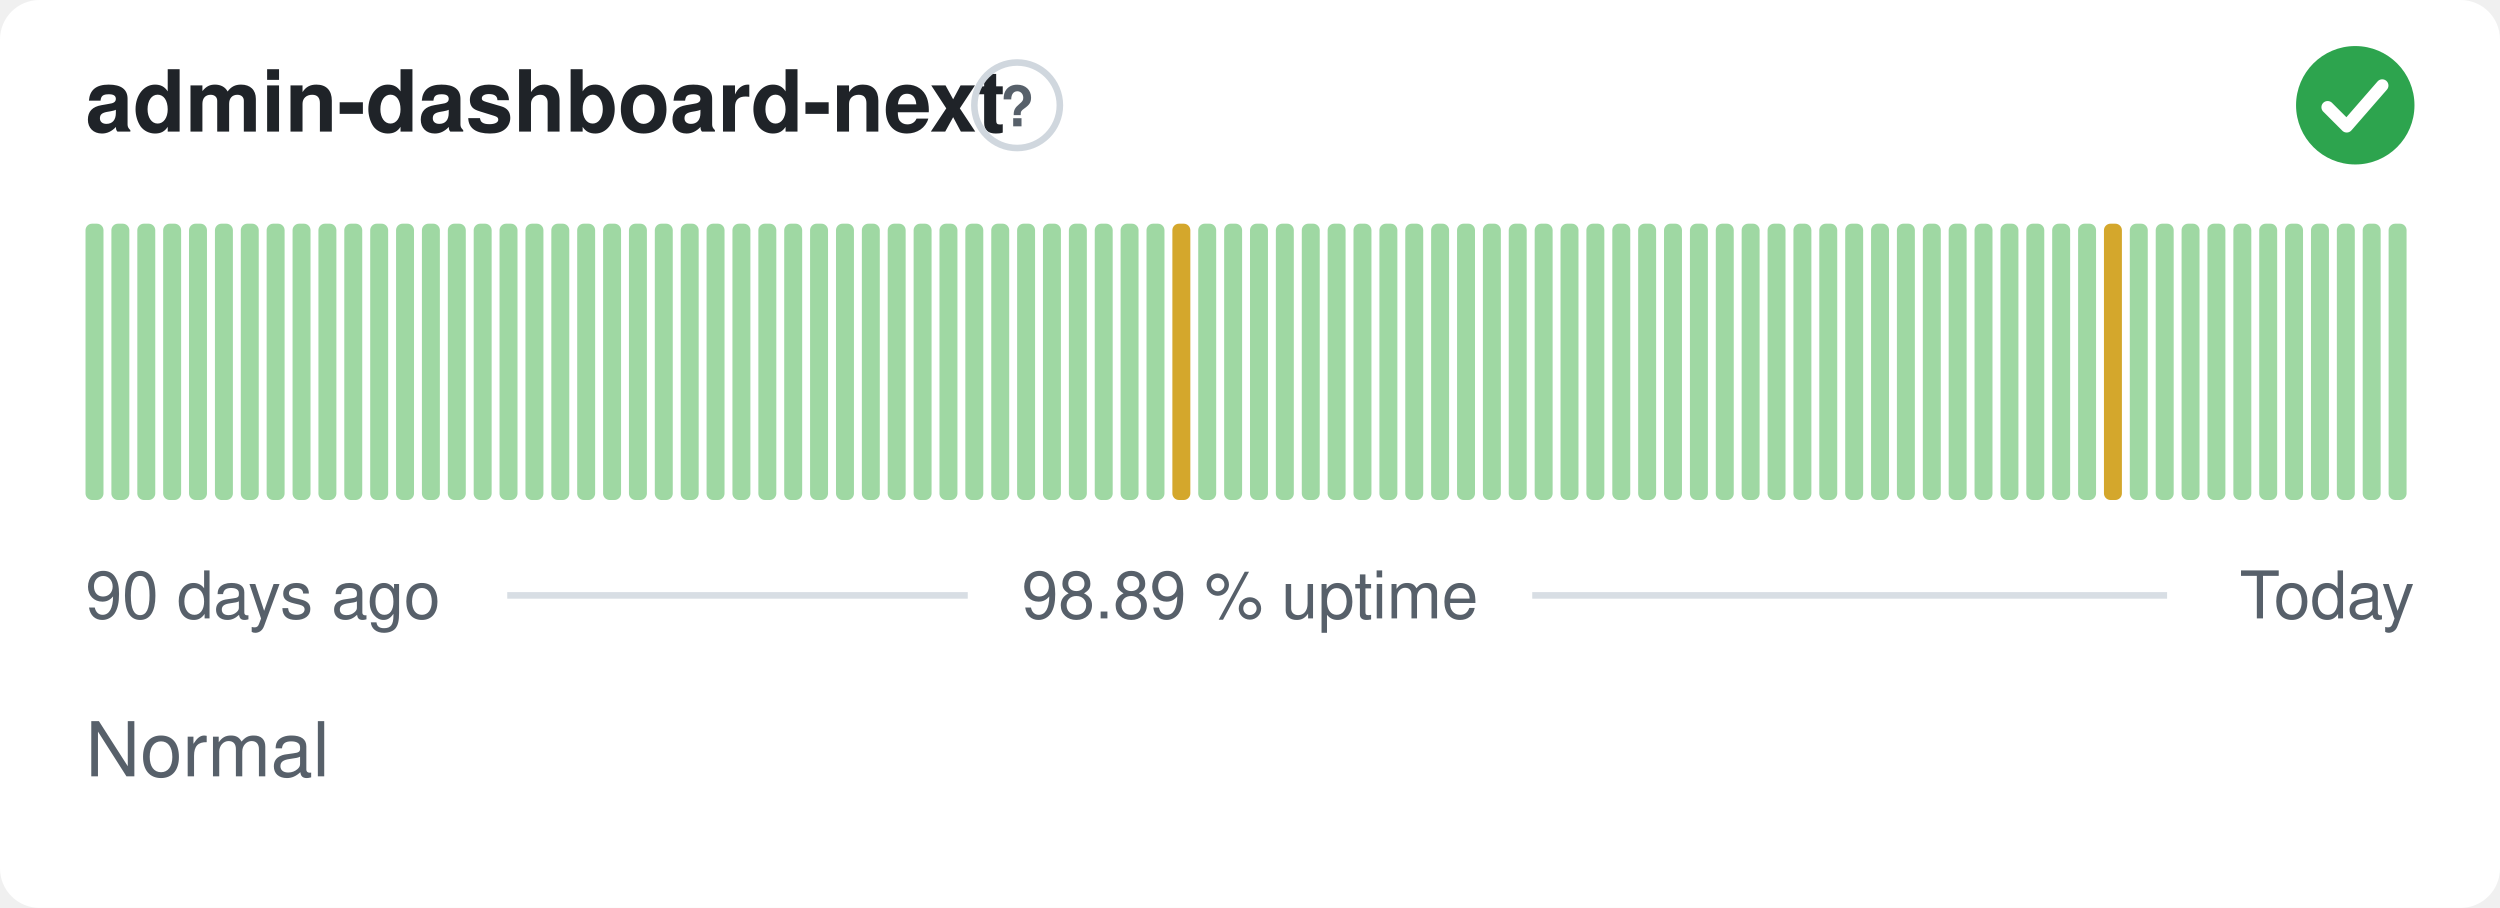
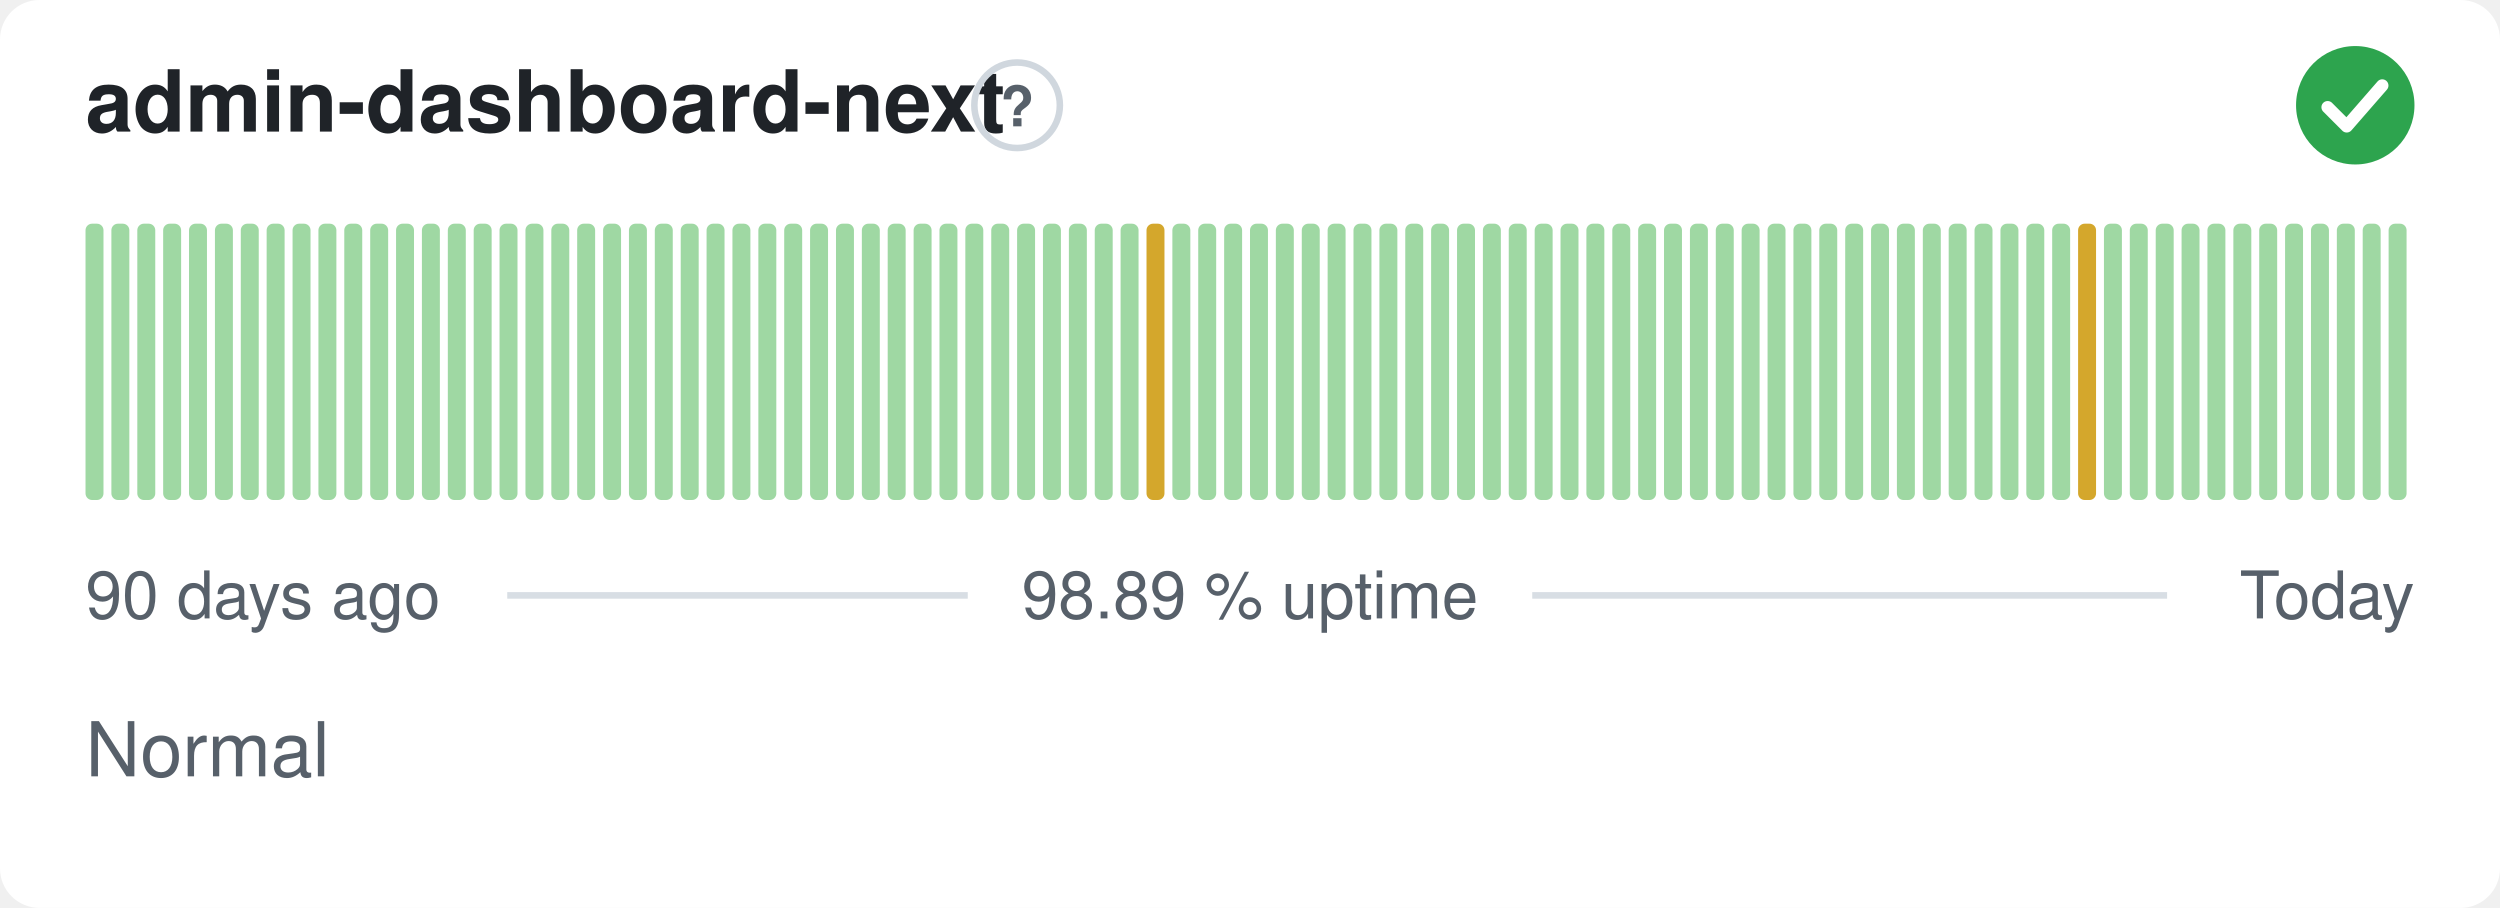
<svg xmlns="http://www.w3.org/2000/svg" width="380" height="138" viewBox="0 0 380 138" role="img" aria-label="admin-dashboard-next: Normal, 98.89 % uptime over the last 90 days" font-family="-apple-system,BlinkMacSystemFont,'Segoe UI',Helvetica,Arial,sans-serif">
  <style>
    @media (prefers-color-scheme: dark) {
      .bg { fill: #0d1117 }
      .title { fill: #e6edf3 }
      .muted { fill: #8b949e }
      .hint { stroke: #30363d }
      .rule { stroke: #30363d }
      .nodata { fill: #21262d }
    }
  </style>
  <rect class="bg" width="380" height="138" rx="6" fill="#ffffff" />
  <text class="title" x="13" y="20" font-size="13" font-weight="600" fill="#1f2328">admin-dashboard-next</text>
  <circle class="hint" cx="154.6" cy="16" r="6.5" fill="none" stroke="#d0d7de" stroke-width="1" />
  <text class="muted" x="154.6" y="19.2" text-anchor="middle" font-size="8.5" font-weight="700" fill="#57606a">?</text>
  <circle cx="358" cy="16" r="9" fill="#2da44e" />
  <path d="M353.80 16.30l2.90 2.90 5.40 -6.20" fill="none" stroke="#fff" stroke-width="1.89" stroke-linecap="round" stroke-linejoin="round" />
  <rect x="13.00" y="34.00" width="2.73" height="42.00" rx="1" fill="#9fd8a3" />
  <rect x="16.93" y="34.00" width="2.73" height="42.00" rx="1" fill="#9fd8a3" />
  <rect x="20.87" y="34.00" width="2.73" height="42.00" rx="1" fill="#9fd8a3" />
  <rect x="24.80" y="34.00" width="2.73" height="42.00" rx="1" fill="#9fd8a3" />
  <rect x="28.73" y="34.00" width="2.73" height="42.00" rx="1" fill="#9fd8a3" />
  <rect x="32.67" y="34.00" width="2.73" height="42.00" rx="1" fill="#9fd8a3" />
  <rect x="36.60" y="34.00" width="2.73" height="42.00" rx="1" fill="#9fd8a3" />
  <rect x="40.53" y="34.00" width="2.73" height="42.00" rx="1" fill="#9fd8a3" />
  <rect x="44.47" y="34.00" width="2.73" height="42.00" rx="1" fill="#9fd8a3" />
  <rect x="48.40" y="34.00" width="2.73" height="42.00" rx="1" fill="#9fd8a3" />
  <rect x="52.33" y="34.00" width="2.73" height="42.00" rx="1" fill="#9fd8a3" />
  <rect x="56.27" y="34.00" width="2.73" height="42.00" rx="1" fill="#9fd8a3" />
  <rect x="60.20" y="34.00" width="2.73" height="42.00" rx="1" fill="#9fd8a3" />
  <rect x="64.13" y="34.00" width="2.73" height="42.00" rx="1" fill="#9fd8a3" />
  <rect x="68.07" y="34.00" width="2.73" height="42.00" rx="1" fill="#9fd8a3" />
  <rect x="72.00" y="34.00" width="2.73" height="42.00" rx="1" fill="#9fd8a3" />
  <rect x="75.93" y="34.00" width="2.73" height="42.00" rx="1" fill="#9fd8a3" />
  <rect x="79.87" y="34.00" width="2.73" height="42.00" rx="1" fill="#9fd8a3" />
  <rect x="83.80" y="34.00" width="2.73" height="42.00" rx="1" fill="#9fd8a3" />
  <rect x="87.73" y="34.00" width="2.73" height="42.00" rx="1" fill="#9fd8a3" />
  <rect x="91.67" y="34.00" width="2.73" height="42.00" rx="1" fill="#9fd8a3" />
  <rect x="95.60" y="34.00" width="2.73" height="42.00" rx="1" fill="#9fd8a3" />
  <rect x="99.53" y="34.00" width="2.73" height="42.00" rx="1" fill="#9fd8a3" />
  <rect x="103.47" y="34.00" width="2.73" height="42.00" rx="1" fill="#9fd8a3" />
  <rect x="107.40" y="34.00" width="2.73" height="42.00" rx="1" fill="#9fd8a3" />
  <rect x="111.33" y="34.00" width="2.73" height="42.00" rx="1" fill="#9fd8a3" />
  <rect x="115.27" y="34.00" width="2.73" height="42.00" rx="1" fill="#9fd8a3" />
  <rect x="119.20" y="34.00" width="2.73" height="42.00" rx="1" fill="#9fd8a3" />
  <rect x="123.13" y="34.00" width="2.73" height="42.00" rx="1" fill="#9fd8a3" />
  <rect x="127.07" y="34.00" width="2.73" height="42.00" rx="1" fill="#9fd8a3" />
  <rect x="131.00" y="34.00" width="2.73" height="42.00" rx="1" fill="#9fd8a3" />
  <rect x="134.93" y="34.00" width="2.73" height="42.00" rx="1" fill="#9fd8a3" />
  <rect x="138.87" y="34.00" width="2.73" height="42.00" rx="1" fill="#9fd8a3" />
  <rect x="142.80" y="34.00" width="2.73" height="42.00" rx="1" fill="#9fd8a3" />
  <rect x="146.73" y="34.00" width="2.73" height="42.00" rx="1" fill="#9fd8a3" />
  <rect x="150.67" y="34.00" width="2.73" height="42.00" rx="1" fill="#9fd8a3" />
  <rect x="154.60" y="34.00" width="2.73" height="42.00" rx="1" fill="#9fd8a3" />
  <rect x="158.53" y="34.00" width="2.73" height="42.00" rx="1" fill="#9fd8a3" />
  <rect x="162.47" y="34.00" width="2.73" height="42.00" rx="1" fill="#9fd8a3" />
  <rect x="166.40" y="34.00" width="2.73" height="42.00" rx="1" fill="#9fd8a3" />
  <rect x="170.33" y="34.00" width="2.73" height="42.00" rx="1" fill="#9fd8a3" />
-   <rect x="174.27" y="34.00" width="2.73" height="42.00" rx="1" fill="#9fd8a3" />
-   <rect x="178.20" y="34.00" width="2.73" height="42.00" rx="1" fill="#d4a72c" />
+   <rect x="174.27" y="34.00" width="2.73" height="42.00" rx="1" fill="#d4a72c" />
+   <rect x="178.20" y="34.00" width="2.73" height="42.00" rx="1" fill="#9fd8a3" />
  <rect x="182.13" y="34.00" width="2.73" height="42.00" rx="1" fill="#9fd8a3" />
  <rect x="186.07" y="34.00" width="2.73" height="42.00" rx="1" fill="#9fd8a3" />
  <rect x="190.00" y="34.00" width="2.73" height="42.00" rx="1" fill="#9fd8a3" />
  <rect x="193.93" y="34.00" width="2.73" height="42.00" rx="1" fill="#9fd8a3" />
  <rect x="197.87" y="34.00" width="2.73" height="42.00" rx="1" fill="#9fd8a3" />
  <rect x="201.80" y="34.00" width="2.73" height="42.00" rx="1" fill="#9fd8a3" />
  <rect x="205.73" y="34.00" width="2.73" height="42.00" rx="1" fill="#9fd8a3" />
  <rect x="209.67" y="34.00" width="2.73" height="42.00" rx="1" fill="#9fd8a3" />
  <rect x="213.60" y="34.00" width="2.73" height="42.00" rx="1" fill="#9fd8a3" />
  <rect x="217.53" y="34.00" width="2.73" height="42.00" rx="1" fill="#9fd8a3" />
  <rect x="221.47" y="34.00" width="2.73" height="42.00" rx="1" fill="#9fd8a3" />
  <rect x="225.40" y="34.00" width="2.73" height="42.00" rx="1" fill="#9fd8a3" />
  <rect x="229.33" y="34.00" width="2.73" height="42.00" rx="1" fill="#9fd8a3" />
  <rect x="233.27" y="34.00" width="2.73" height="42.00" rx="1" fill="#9fd8a3" />
  <rect x="237.20" y="34.00" width="2.73" height="42.00" rx="1" fill="#9fd8a3" />
  <rect x="241.13" y="34.00" width="2.73" height="42.00" rx="1" fill="#9fd8a3" />
  <rect x="245.07" y="34.00" width="2.73" height="42.00" rx="1" fill="#9fd8a3" />
  <rect x="249.00" y="34.00" width="2.73" height="42.00" rx="1" fill="#9fd8a3" />
  <rect x="252.93" y="34.00" width="2.73" height="42.00" rx="1" fill="#9fd8a3" />
  <rect x="256.87" y="34.00" width="2.73" height="42.00" rx="1" fill="#9fd8a3" />
  <rect x="260.80" y="34.00" width="2.73" height="42.00" rx="1" fill="#9fd8a3" />
  <rect x="264.73" y="34.00" width="2.73" height="42.00" rx="1" fill="#9fd8a3" />
  <rect x="268.67" y="34.00" width="2.73" height="42.00" rx="1" fill="#9fd8a3" />
  <rect x="272.60" y="34.00" width="2.73" height="42.00" rx="1" fill="#9fd8a3" />
  <rect x="276.53" y="34.00" width="2.73" height="42.00" rx="1" fill="#9fd8a3" />
  <rect x="280.47" y="34.00" width="2.73" height="42.00" rx="1" fill="#9fd8a3" />
  <rect x="284.40" y="34.00" width="2.73" height="42.00" rx="1" fill="#9fd8a3" />
  <rect x="288.33" y="34.00" width="2.73" height="42.00" rx="1" fill="#9fd8a3" />
  <rect x="292.27" y="34.00" width="2.73" height="42.00" rx="1" fill="#9fd8a3" />
  <rect x="296.20" y="34.00" width="2.73" height="42.00" rx="1" fill="#9fd8a3" />
  <rect x="300.13" y="34.00" width="2.73" height="42.00" rx="1" fill="#9fd8a3" />
  <rect x="304.07" y="34.00" width="2.73" height="42.00" rx="1" fill="#9fd8a3" />
  <rect x="308.00" y="34.00" width="2.73" height="42.00" rx="1" fill="#9fd8a3" />
  <rect x="311.93" y="34.00" width="2.73" height="42.00" rx="1" fill="#9fd8a3" />
-   <rect x="315.87" y="34.00" width="2.73" height="42.00" rx="1" fill="#9fd8a3" />
-   <rect x="319.80" y="34.00" width="2.73" height="42.00" rx="1" fill="#d4a72c" />
+   <rect x="315.87" y="34.00" width="2.73" height="42.00" rx="1" fill="#d4a72c" />
+   <rect x="319.80" y="34.00" width="2.73" height="42.00" rx="1" fill="#9fd8a3" />
  <rect x="323.73" y="34.00" width="2.73" height="42.00" rx="1" fill="#9fd8a3" />
  <rect x="327.67" y="34.00" width="2.73" height="42.00" rx="1" fill="#9fd8a3" />
  <rect x="331.60" y="34.00" width="2.73" height="42.00" rx="1" fill="#9fd8a3" />
  <rect x="335.53" y="34.00" width="2.73" height="42.00" rx="1" fill="#9fd8a3" />
  <rect x="339.47" y="34.00" width="2.73" height="42.00" rx="1" fill="#9fd8a3" />
  <rect x="343.40" y="34.00" width="2.73" height="42.00" rx="1" fill="#9fd8a3" />
  <rect x="347.33" y="34.00" width="2.73" height="42.00" rx="1" fill="#9fd8a3" />
  <rect x="351.27" y="34.00" width="2.73" height="42.00" rx="1" fill="#9fd8a3" />
  <rect x="355.20" y="34.00" width="2.73" height="42.00" rx="1" fill="#9fd8a3" />
  <rect x="359.13" y="34.00" width="2.73" height="42.00" rx="1" fill="#9fd8a3" />
  <rect x="363.07" y="34.00" width="2.73" height="42.00" rx="1" fill="#9fd8a3" />
  <text class="muted" x="13" y="94" font-size="10" fill="#57606a">90 days ago</text>
  <text class="muted" x="190" y="94" text-anchor="middle" font-size="10" fill="#57606a">98.89 % uptime</text>
  <text class="muted" x="367" y="94" text-anchor="end" font-size="10" fill="#57606a">Today</text>
  <line class="rule" x1="77.1" y1="90.5" x2="147.1" y2="90.5" stroke="#d8dee4" stroke-width="1" />
  <line class="rule" x1="232.9" y1="90.5" x2="329.4" y2="90.5" stroke="#d8dee4" stroke-width="1" />
  <text class="muted" x="13" y="118" font-size="11.5" fill="#57606a">Normal</text>
</svg>
